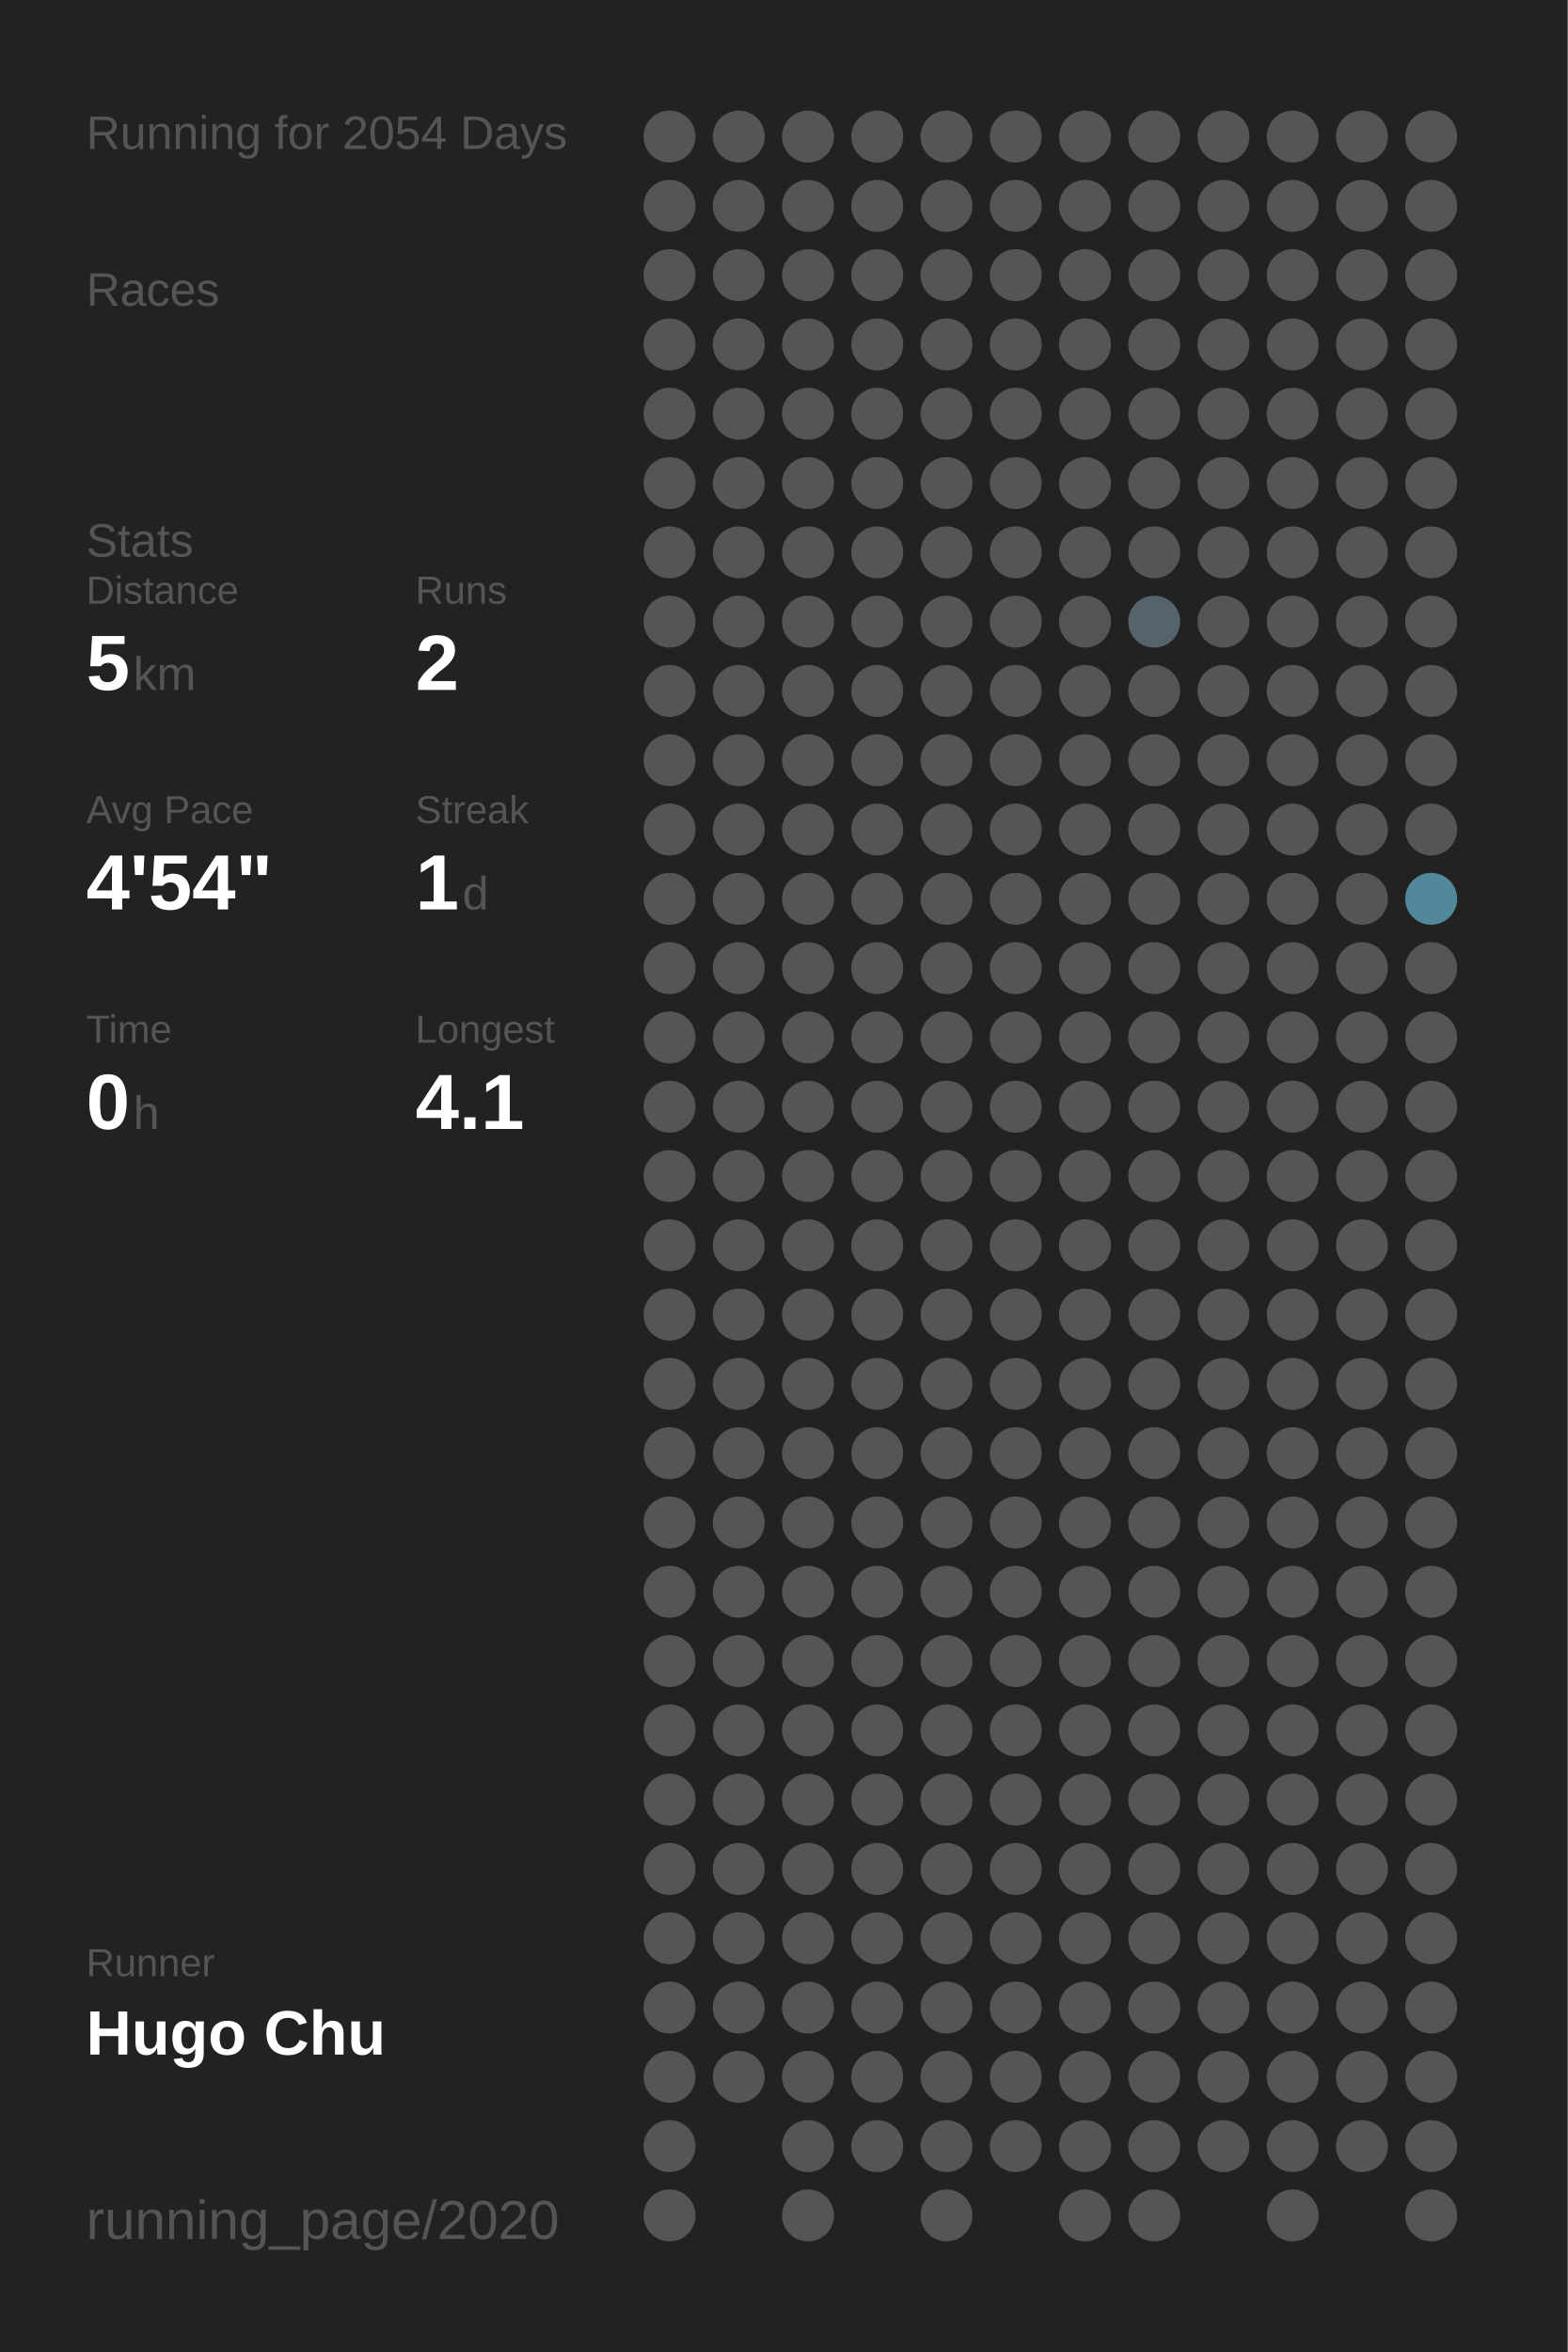
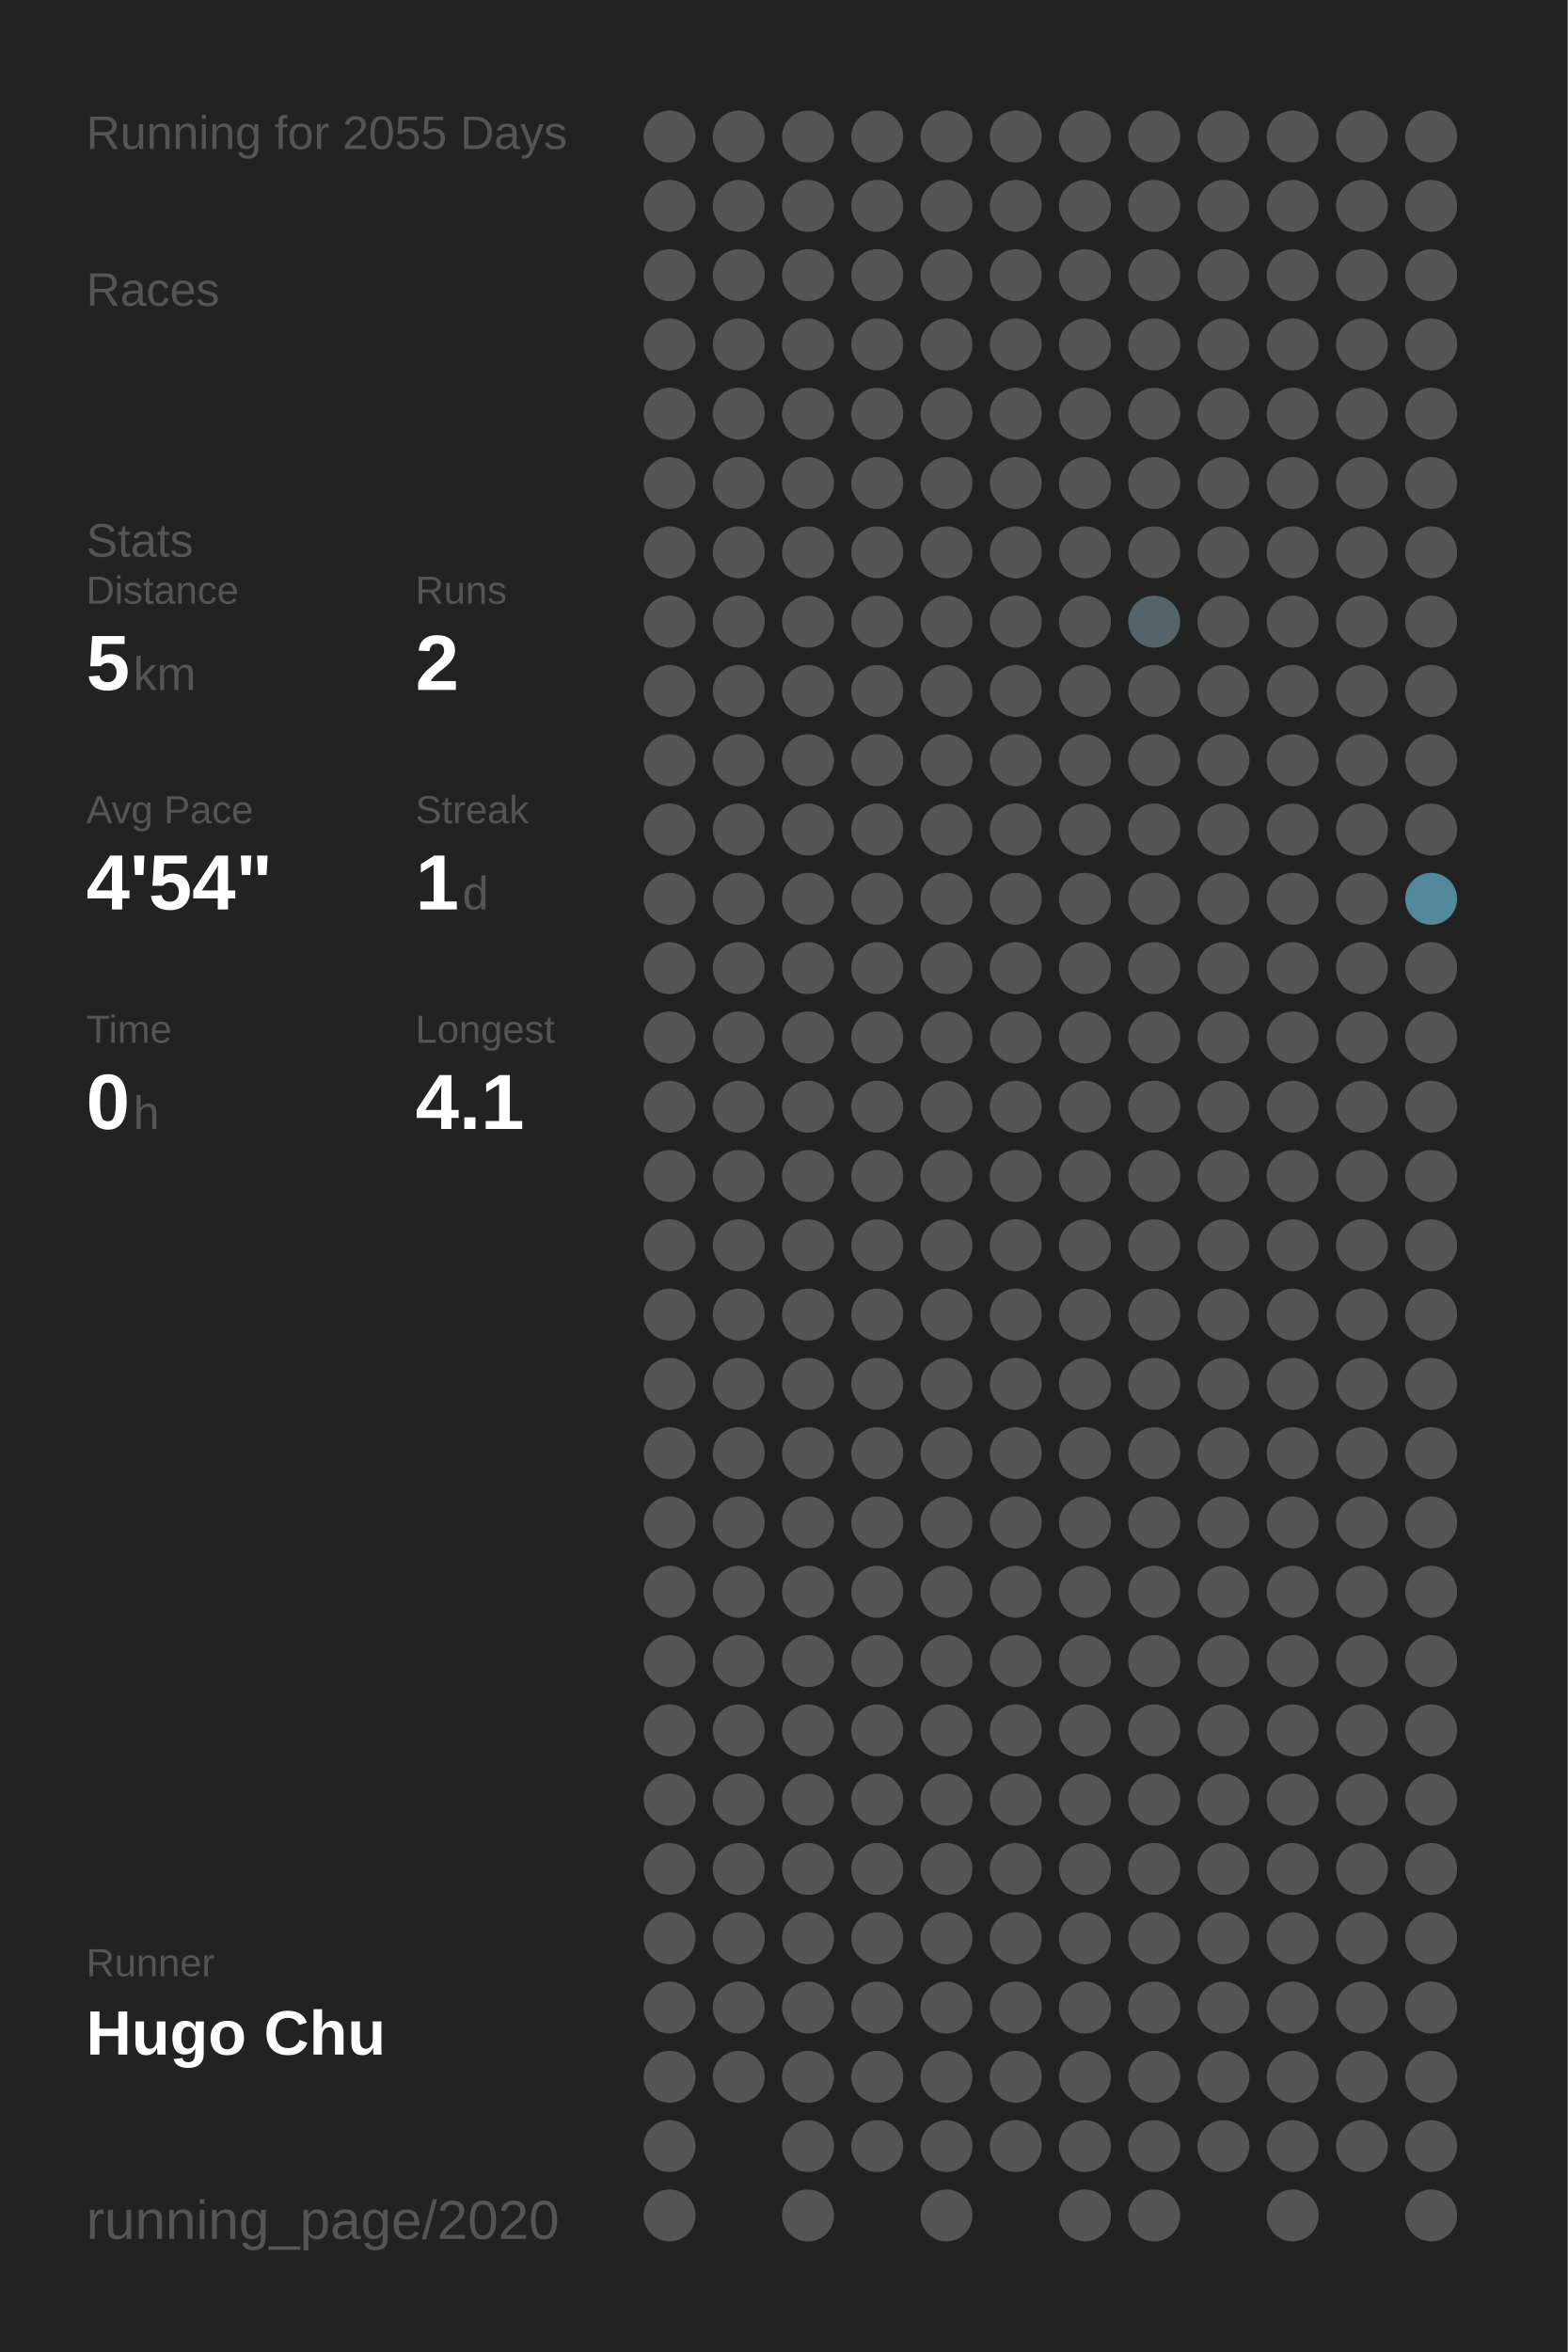
<svg xmlns="http://www.w3.org/2000/svg" baseProfile="full" height="300mm" version="1.1" viewBox="0,0,200,300" width="200mm">
  <defs />
  <rect fill="#222222" height="300" width="200" x="0" y="0" />
-   <text fill="#555555" style="font-size:6px; font-family:Arial;" x="11" y="19">Running for 2054 Days</text>
+   <text fill="#555555" style="font-size:6px; font-family:Arial;" x="11" y="19">Running for 2055 Days</text>
  <text fill="#555555" style="font-size:6px; font-family:Arial;" x="11" y="39">Races</text>
  <text fill="#555555" style="font-size:6px; font-family:Arial;" x="11" y="71">Stats</text>
  <text fill="#555555" style="font-size:5px; font-family:Arial;" x="11" y="77">Distance</text>
  <text fill="#FFFFFF" style="font-size:10px; font-family:Arial; font-weight:bold;" x="11" y="88">5</text>
  <text fill="#555555" style="font-size:6px; font-family:Arial;" x="17" y="88">km</text>
  <text fill="#555555" style="font-size:5px; font-family:Arial;" x="53" y="77">Runs</text>
  <text fill="#FFFFFF" style="font-size:10px; font-family:Arial; font-weight:bold;" x="53" y="88">2</text>
  <text fill="#555555" style="font-size:5px; font-family:Arial;" x="11" y="105">Avg Pace</text>
  <text fill="#FFFFFF" style="font-size:10px; font-family:Arial; font-weight:bold;" x="11" y="116">4'54"</text>
  <text fill="#555555" style="font-size:5px; font-family:Arial;" x="53" y="105">Streak</text>
  <text fill="#FFFFFF" style="font-size:10px; font-family:Arial; font-weight:bold;" x="53" y="116">1</text>
  <text fill="#555555" style="font-size:6px; font-family:Arial;" x="59" y="116">d</text>
  <text fill="#555555" style="font-size:5px; font-family:Arial;" x="11" y="133">Time</text>
  <text fill="#FFFFFF" style="font-size:10px; font-family:Arial; font-weight:bold;" x="11" y="144">0</text>
  <text fill="#555555" style="font-size:6px; font-family:Arial;" x="17" y="144">h</text>
  <text fill="#555555" style="font-size:5px; font-family:Arial;" x="53" y="133">Longest</text>
  <text fill="#FFFFFF" style="font-size:10px; font-family:Arial; font-weight:bold;" x="53" y="144">4.1</text>
  <text fill="#555555" style="font-size:5px; font-family:Arial;" x="11" y="252.065">Runner</text>
  <text fill="#FFFFFF" style="font-size:8px; font-family:Arial; font-weight:bold;" x="11" y="262.065">Hugo Chu</text>
  <text fill="#555555" style="font-size:7px; font-family:Arial;" x="11" y="285.581">running_page/2020</text>
  <circle cx="85.417" cy="17.419" fill="#555555" r="3.312" />
  <circle cx="85.417" cy="26.258" fill="#555555" r="3.312" />
  <circle cx="85.417" cy="35.097" fill="#555555" r="3.312" />
  <circle cx="85.417" cy="43.935" fill="#555555" r="3.312" />
  <circle cx="85.417" cy="52.774" fill="#555555" r="3.312" />
  <circle cx="85.417" cy="61.613" fill="#555555" r="3.312" />
  <circle cx="85.417" cy="70.452" fill="#555555" r="3.312" />
  <circle cx="85.417" cy="79.29" fill="#555555" r="3.312" />
  <circle cx="85.417" cy="88.129" fill="#555555" r="3.312" />
  <circle cx="85.417" cy="96.968" fill="#555555" r="3.312" />
  <circle cx="85.417" cy="105.806" fill="#555555" r="3.312" />
  <circle cx="85.417" cy="114.645" fill="#555555" r="3.312" />
  <circle cx="85.417" cy="123.484" fill="#555555" r="3.312" />
  <circle cx="85.417" cy="132.323" fill="#555555" r="3.312" />
  <circle cx="85.417" cy="141.161" fill="#555555" r="3.312" />
  <circle cx="85.417" cy="150" fill="#555555" r="3.312" />
  <circle cx="85.417" cy="158.839" fill="#555555" r="3.312" />
  <circle cx="85.417" cy="167.677" fill="#555555" r="3.312" />
  <circle cx="85.417" cy="176.516" fill="#555555" r="3.312" />
  <circle cx="85.417" cy="185.355" fill="#555555" r="3.312" />
  <circle cx="85.417" cy="194.194" fill="#555555" r="3.312" />
  <circle cx="85.417" cy="203.032" fill="#555555" r="3.312" />
  <circle cx="85.417" cy="211.871" fill="#555555" r="3.312" />
  <circle cx="85.417" cy="220.71" fill="#555555" r="3.312" />
  <circle cx="85.417" cy="229.548" fill="#555555" r="3.312" />
  <circle cx="85.417" cy="238.387" fill="#555555" r="3.312" />
  <circle cx="85.417" cy="247.226" fill="#555555" r="3.312" />
  <circle cx="85.417" cy="256.065" fill="#555555" r="3.312" />
  <circle cx="85.417" cy="264.903" fill="#555555" r="3.312" />
  <circle cx="85.417" cy="273.742" fill="#555555" r="3.312" />
  <circle cx="85.417" cy="282.581" fill="#555555" r="3.312" />
  <circle cx="94.25" cy="17.419" fill="#555555" r="3.312" />
  <circle cx="94.25" cy="26.258" fill="#555555" r="3.312" />
  <circle cx="94.25" cy="35.097" fill="#555555" r="3.312" />
  <circle cx="94.25" cy="43.935" fill="#555555" r="3.312" />
  <circle cx="94.25" cy="52.774" fill="#555555" r="3.312" />
  <circle cx="94.25" cy="61.613" fill="#555555" r="3.312" />
  <circle cx="94.25" cy="70.452" fill="#555555" r="3.312" />
  <circle cx="94.25" cy="79.29" fill="#555555" r="3.312" />
  <circle cx="94.25" cy="88.129" fill="#555555" r="3.312" />
  <circle cx="94.25" cy="96.968" fill="#555555" r="3.312" />
  <circle cx="94.25" cy="105.806" fill="#555555" r="3.312" />
  <circle cx="94.25" cy="114.645" fill="#555555" r="3.312" />
  <circle cx="94.25" cy="123.484" fill="#555555" r="3.312" />
  <circle cx="94.25" cy="132.323" fill="#555555" r="3.312" />
  <circle cx="94.25" cy="141.161" fill="#555555" r="3.312" />
  <circle cx="94.25" cy="150" fill="#555555" r="3.312" />
  <circle cx="94.25" cy="158.839" fill="#555555" r="3.312" />
  <circle cx="94.25" cy="167.677" fill="#555555" r="3.312" />
  <circle cx="94.25" cy="176.516" fill="#555555" r="3.312" />
  <circle cx="94.25" cy="185.355" fill="#555555" r="3.312" />
  <circle cx="94.25" cy="194.194" fill="#555555" r="3.312" />
  <circle cx="94.25" cy="203.032" fill="#555555" r="3.312" />
  <circle cx="94.25" cy="211.871" fill="#555555" r="3.312" />
  <circle cx="94.25" cy="220.71" fill="#555555" r="3.312" />
  <circle cx="94.25" cy="229.548" fill="#555555" r="3.312" />
  <circle cx="94.25" cy="238.387" fill="#555555" r="3.312" />
  <circle cx="94.25" cy="247.226" fill="#555555" r="3.312" />
  <circle cx="94.25" cy="256.065" fill="#555555" r="3.312" />
  <circle cx="94.25" cy="264.903" fill="#555555" r="3.312" />
  <circle cx="103.083" cy="17.419" fill="#555555" r="3.312" />
  <circle cx="103.083" cy="26.258" fill="#555555" r="3.312" />
  <circle cx="103.083" cy="35.097" fill="#555555" r="3.312" />
  <circle cx="103.083" cy="43.935" fill="#555555" r="3.312" />
  <circle cx="103.083" cy="52.774" fill="#555555" r="3.312" />
  <circle cx="103.083" cy="61.613" fill="#555555" r="3.312" />
  <circle cx="103.083" cy="70.452" fill="#555555" r="3.312" />
  <circle cx="103.083" cy="79.29" fill="#555555" r="3.312" />
  <circle cx="103.083" cy="88.129" fill="#555555" r="3.312" />
  <circle cx="103.083" cy="96.968" fill="#555555" r="3.312" />
  <circle cx="103.083" cy="105.806" fill="#555555" r="3.312" />
  <circle cx="103.083" cy="114.645" fill="#555555" r="3.312" />
  <circle cx="103.083" cy="123.484" fill="#555555" r="3.312" />
  <circle cx="103.083" cy="132.323" fill="#555555" r="3.312" />
  <circle cx="103.083" cy="141.161" fill="#555555" r="3.312" />
  <circle cx="103.083" cy="150" fill="#555555" r="3.312" />
  <circle cx="103.083" cy="158.839" fill="#555555" r="3.312" />
  <circle cx="103.083" cy="167.677" fill="#555555" r="3.312" />
  <circle cx="103.083" cy="176.516" fill="#555555" r="3.312" />
  <circle cx="103.083" cy="185.355" fill="#555555" r="3.312" />
  <circle cx="103.083" cy="194.194" fill="#555555" r="3.312" />
  <circle cx="103.083" cy="203.032" fill="#555555" r="3.312" />
  <circle cx="103.083" cy="211.871" fill="#555555" r="3.312" />
  <circle cx="103.083" cy="220.71" fill="#555555" r="3.312" />
  <circle cx="103.083" cy="229.548" fill="#555555" r="3.312" />
  <circle cx="103.083" cy="238.387" fill="#555555" r="3.312" />
  <circle cx="103.083" cy="247.226" fill="#555555" r="3.312" />
  <circle cx="103.083" cy="256.065" fill="#555555" r="3.312" />
  <circle cx="103.083" cy="264.903" fill="#555555" r="3.312" />
  <circle cx="103.083" cy="273.742" fill="#555555" r="3.312" />
  <circle cx="103.083" cy="282.581" fill="#555555" r="3.312" />
  <circle cx="111.917" cy="17.419" fill="#555555" r="3.312" />
  <circle cx="111.917" cy="26.258" fill="#555555" r="3.312" />
  <circle cx="111.917" cy="35.097" fill="#555555" r="3.312" />
  <circle cx="111.917" cy="43.935" fill="#555555" r="3.312" />
  <circle cx="111.917" cy="52.774" fill="#555555" r="3.312" />
  <circle cx="111.917" cy="61.613" fill="#555555" r="3.312" />
  <circle cx="111.917" cy="70.452" fill="#555555" r="3.312" />
  <circle cx="111.917" cy="79.29" fill="#555555" r="3.312" />
  <circle cx="111.917" cy="88.129" fill="#555555" r="3.312" />
  <circle cx="111.917" cy="96.968" fill="#555555" r="3.312" />
  <circle cx="111.917" cy="105.806" fill="#555555" r="3.312" />
  <circle cx="111.917" cy="114.645" fill="#555555" r="3.312" />
  <circle cx="111.917" cy="123.484" fill="#555555" r="3.312" />
  <circle cx="111.917" cy="132.323" fill="#555555" r="3.312" />
  <circle cx="111.917" cy="141.161" fill="#555555" r="3.312" />
  <circle cx="111.917" cy="150" fill="#555555" r="3.312" />
  <circle cx="111.917" cy="158.839" fill="#555555" r="3.312" />
  <circle cx="111.917" cy="167.677" fill="#555555" r="3.312" />
  <circle cx="111.917" cy="176.516" fill="#555555" r="3.312" />
  <circle cx="111.917" cy="185.355" fill="#555555" r="3.312" />
  <circle cx="111.917" cy="194.194" fill="#555555" r="3.312" />
  <circle cx="111.917" cy="203.032" fill="#555555" r="3.312" />
  <circle cx="111.917" cy="211.871" fill="#555555" r="3.312" />
  <circle cx="111.917" cy="220.71" fill="#555555" r="3.312" />
  <circle cx="111.917" cy="229.548" fill="#555555" r="3.312" />
  <circle cx="111.917" cy="238.387" fill="#555555" r="3.312" />
  <circle cx="111.917" cy="247.226" fill="#555555" r="3.312" />
  <circle cx="111.917" cy="256.065" fill="#555555" r="3.312" />
  <circle cx="111.917" cy="264.903" fill="#555555" r="3.312" />
  <circle cx="111.917" cy="273.742" fill="#555555" r="3.312" />
  <circle cx="120.75" cy="17.419" fill="#555555" r="3.312" />
  <circle cx="120.75" cy="26.258" fill="#555555" r="3.312" />
  <circle cx="120.75" cy="35.097" fill="#555555" r="3.312" />
  <circle cx="120.75" cy="43.935" fill="#555555" r="3.312" />
  <circle cx="120.75" cy="52.774" fill="#555555" r="3.312" />
  <circle cx="120.75" cy="61.613" fill="#555555" r="3.312" />
  <circle cx="120.75" cy="70.452" fill="#555555" r="3.312" />
  <circle cx="120.75" cy="79.29" fill="#555555" r="3.312" />
  <circle cx="120.75" cy="88.129" fill="#555555" r="3.312" />
  <circle cx="120.75" cy="96.968" fill="#555555" r="3.312" />
  <circle cx="120.75" cy="105.806" fill="#555555" r="3.312" />
  <circle cx="120.75" cy="114.645" fill="#555555" r="3.312" />
  <circle cx="120.75" cy="123.484" fill="#555555" r="3.312" />
  <circle cx="120.75" cy="132.323" fill="#555555" r="3.312" />
  <circle cx="120.75" cy="141.161" fill="#555555" r="3.312" />
  <circle cx="120.75" cy="150" fill="#555555" r="3.312" />
  <circle cx="120.75" cy="158.839" fill="#555555" r="3.312" />
  <circle cx="120.75" cy="167.677" fill="#555555" r="3.312" />
  <circle cx="120.75" cy="176.516" fill="#555555" r="3.312" />
  <circle cx="120.75" cy="185.355" fill="#555555" r="3.312" />
  <circle cx="120.75" cy="194.194" fill="#555555" r="3.312" />
  <circle cx="120.75" cy="203.032" fill="#555555" r="3.312" />
  <circle cx="120.75" cy="211.871" fill="#555555" r="3.312" />
  <circle cx="120.75" cy="220.71" fill="#555555" r="3.312" />
  <circle cx="120.75" cy="229.548" fill="#555555" r="3.312" />
  <circle cx="120.75" cy="238.387" fill="#555555" r="3.312" />
  <circle cx="120.75" cy="247.226" fill="#555555" r="3.312" />
  <circle cx="120.75" cy="256.065" fill="#555555" r="3.312" />
  <circle cx="120.75" cy="264.903" fill="#555555" r="3.312" />
  <circle cx="120.75" cy="273.742" fill="#555555" r="3.312" />
  <circle cx="120.75" cy="282.581" fill="#555555" r="3.312" />
  <circle cx="129.583" cy="17.419" fill="#555555" r="3.312" />
  <circle cx="129.583" cy="26.258" fill="#555555" r="3.312" />
  <circle cx="129.583" cy="35.097" fill="#555555" r="3.312" />
  <circle cx="129.583" cy="43.935" fill="#555555" r="3.312" />
  <circle cx="129.583" cy="52.774" fill="#555555" r="3.312" />
  <circle cx="129.583" cy="61.613" fill="#555555" r="3.312" />
  <circle cx="129.583" cy="70.452" fill="#555555" r="3.312" />
  <circle cx="129.583" cy="79.29" fill="#555555" r="3.312" />
  <circle cx="129.583" cy="88.129" fill="#555555" r="3.312" />
  <circle cx="129.583" cy="96.968" fill="#555555" r="3.312" />
  <circle cx="129.583" cy="105.806" fill="#555555" r="3.312" />
  <circle cx="129.583" cy="114.645" fill="#555555" r="3.312" />
  <circle cx="129.583" cy="123.484" fill="#555555" r="3.312" />
  <circle cx="129.583" cy="132.323" fill="#555555" r="3.312" />
  <circle cx="129.583" cy="141.161" fill="#555555" r="3.312" />
  <circle cx="129.583" cy="150" fill="#555555" r="3.312" />
  <circle cx="129.583" cy="158.839" fill="#555555" r="3.312" />
  <circle cx="129.583" cy="167.677" fill="#555555" r="3.312" />
  <circle cx="129.583" cy="176.516" fill="#555555" r="3.312" />
  <circle cx="129.583" cy="185.355" fill="#555555" r="3.312" />
  <circle cx="129.583" cy="194.194" fill="#555555" r="3.312" />
  <circle cx="129.583" cy="203.032" fill="#555555" r="3.312" />
  <circle cx="129.583" cy="211.871" fill="#555555" r="3.312" />
  <circle cx="129.583" cy="220.71" fill="#555555" r="3.312" />
  <circle cx="129.583" cy="229.548" fill="#555555" r="3.312" />
  <circle cx="129.583" cy="238.387" fill="#555555" r="3.312" />
  <circle cx="129.583" cy="247.226" fill="#555555" r="3.312" />
  <circle cx="129.583" cy="256.065" fill="#555555" r="3.312" />
  <circle cx="129.583" cy="264.903" fill="#555555" r="3.312" />
  <circle cx="129.583" cy="273.742" fill="#555555" r="3.312" />
  <circle cx="138.417" cy="17.419" fill="#555555" r="3.312" />
  <circle cx="138.417" cy="26.258" fill="#555555" r="3.312" />
  <circle cx="138.417" cy="35.097" fill="#555555" r="3.312" />
  <circle cx="138.417" cy="43.935" fill="#555555" r="3.312" />
  <circle cx="138.417" cy="52.774" fill="#555555" r="3.312" />
  <circle cx="138.417" cy="61.613" fill="#555555" r="3.312" />
  <circle cx="138.417" cy="70.452" fill="#555555" r="3.312" />
  <circle cx="138.417" cy="79.29" fill="#555555" r="3.312" />
  <circle cx="138.417" cy="88.129" fill="#555555" r="3.312" />
  <circle cx="138.417" cy="96.968" fill="#555555" r="3.312" />
  <circle cx="138.417" cy="105.806" fill="#555555" r="3.312" />
  <circle cx="138.417" cy="114.645" fill="#555555" r="3.312" />
  <circle cx="138.417" cy="123.484" fill="#555555" r="3.312" />
  <circle cx="138.417" cy="132.323" fill="#555555" r="3.312" />
  <circle cx="138.417" cy="141.161" fill="#555555" r="3.312" />
  <circle cx="138.417" cy="150" fill="#555555" r="3.312" />
  <circle cx="138.417" cy="158.839" fill="#555555" r="3.312" />
  <circle cx="138.417" cy="167.677" fill="#555555" r="3.312" />
  <circle cx="138.417" cy="176.516" fill="#555555" r="3.312" />
  <circle cx="138.417" cy="185.355" fill="#555555" r="3.312" />
  <circle cx="138.417" cy="194.194" fill="#555555" r="3.312" />
  <circle cx="138.417" cy="203.032" fill="#555555" r="3.312" />
  <circle cx="138.417" cy="211.871" fill="#555555" r="3.312" />
  <circle cx="138.417" cy="220.71" fill="#555555" r="3.312" />
  <circle cx="138.417" cy="229.548" fill="#555555" r="3.312" />
  <circle cx="138.417" cy="238.387" fill="#555555" r="3.312" />
  <circle cx="138.417" cy="247.226" fill="#555555" r="3.312" />
  <circle cx="138.417" cy="256.065" fill="#555555" r="3.312" />
  <circle cx="138.417" cy="264.903" fill="#555555" r="3.312" />
  <circle cx="138.417" cy="273.742" fill="#555555" r="3.312" />
  <circle cx="138.417" cy="282.581" fill="#555555" r="3.312" />
  <circle cx="147.25" cy="17.419" fill="#555555" r="3.312" />
  <circle cx="147.25" cy="26.258" fill="#555555" r="3.312" />
  <circle cx="147.25" cy="35.097" fill="#555555" r="3.312" />
  <circle cx="147.25" cy="43.935" fill="#555555" r="3.312" />
  <circle cx="147.25" cy="52.774" fill="#555555" r="3.312" />
  <circle cx="147.25" cy="61.613" fill="#555555" r="3.312" />
  <circle cx="147.25" cy="70.452" fill="#555555" r="3.312" />
  <circle cx="147.25" cy="79.29" fill="#54646a" r="3.312" />
  <circle cx="147.25" cy="88.129" fill="#555555" r="3.312" />
  <circle cx="147.25" cy="96.968" fill="#555555" r="3.312" />
  <circle cx="147.25" cy="105.806" fill="#555555" r="3.312" />
  <circle cx="147.25" cy="114.645" fill="#555555" r="3.312" />
  <circle cx="147.25" cy="123.484" fill="#555555" r="3.312" />
  <circle cx="147.25" cy="132.323" fill="#555555" r="3.312" />
  <circle cx="147.25" cy="141.161" fill="#555555" r="3.312" />
  <circle cx="147.25" cy="150" fill="#555555" r="3.312" />
  <circle cx="147.25" cy="158.839" fill="#555555" r="3.312" />
  <circle cx="147.25" cy="167.677" fill="#555555" r="3.312" />
  <circle cx="147.25" cy="176.516" fill="#555555" r="3.312" />
  <circle cx="147.25" cy="185.355" fill="#555555" r="3.312" />
  <circle cx="147.25" cy="194.194" fill="#555555" r="3.312" />
  <circle cx="147.25" cy="203.032" fill="#555555" r="3.312" />
  <circle cx="147.25" cy="211.871" fill="#555555" r="3.312" />
  <circle cx="147.25" cy="220.71" fill="#555555" r="3.312" />
  <circle cx="147.25" cy="229.548" fill="#555555" r="3.312" />
  <circle cx="147.25" cy="238.387" fill="#555555" r="3.312" />
  <circle cx="147.25" cy="247.226" fill="#555555" r="3.312" />
  <circle cx="147.25" cy="256.065" fill="#555555" r="3.312" />
  <circle cx="147.25" cy="264.903" fill="#555555" r="3.312" />
  <circle cx="147.25" cy="273.742" fill="#555555" r="3.312" />
  <circle cx="147.25" cy="282.581" fill="#555555" r="3.312" />
  <circle cx="156.083" cy="17.419" fill="#555555" r="3.312" />
  <circle cx="156.083" cy="26.258" fill="#555555" r="3.312" />
  <circle cx="156.083" cy="35.097" fill="#555555" r="3.312" />
  <circle cx="156.083" cy="43.935" fill="#555555" r="3.312" />
  <circle cx="156.083" cy="52.774" fill="#555555" r="3.312" />
  <circle cx="156.083" cy="61.613" fill="#555555" r="3.312" />
  <circle cx="156.083" cy="70.452" fill="#555555" r="3.312" />
  <circle cx="156.083" cy="79.29" fill="#555555" r="3.312" />
  <circle cx="156.083" cy="88.129" fill="#555555" r="3.312" />
  <circle cx="156.083" cy="96.968" fill="#555555" r="3.312" />
  <circle cx="156.083" cy="105.806" fill="#555555" r="3.312" />
  <circle cx="156.083" cy="114.645" fill="#555555" r="3.312" />
  <circle cx="156.083" cy="123.484" fill="#555555" r="3.312" />
  <circle cx="156.083" cy="132.323" fill="#555555" r="3.312" />
  <circle cx="156.083" cy="141.161" fill="#555555" r="3.312" />
  <circle cx="156.083" cy="150" fill="#555555" r="3.312" />
  <circle cx="156.083" cy="158.839" fill="#555555" r="3.312" />
  <circle cx="156.083" cy="167.677" fill="#555555" r="3.312" />
  <circle cx="156.083" cy="176.516" fill="#555555" r="3.312" />
  <circle cx="156.083" cy="185.355" fill="#555555" r="3.312" />
  <circle cx="156.083" cy="194.194" fill="#555555" r="3.312" />
  <circle cx="156.083" cy="203.032" fill="#555555" r="3.312" />
  <circle cx="156.083" cy="211.871" fill="#555555" r="3.312" />
  <circle cx="156.083" cy="220.71" fill="#555555" r="3.312" />
  <circle cx="156.083" cy="229.548" fill="#555555" r="3.312" />
  <circle cx="156.083" cy="238.387" fill="#555555" r="3.312" />
  <circle cx="156.083" cy="247.226" fill="#555555" r="3.312" />
  <circle cx="156.083" cy="256.065" fill="#555555" r="3.312" />
  <circle cx="156.083" cy="264.903" fill="#555555" r="3.312" />
  <circle cx="156.083" cy="273.742" fill="#555555" r="3.312" />
  <circle cx="164.917" cy="17.419" fill="#555555" r="3.312" />
  <circle cx="164.917" cy="26.258" fill="#555555" r="3.312" />
  <circle cx="164.917" cy="35.097" fill="#555555" r="3.312" />
  <circle cx="164.917" cy="43.935" fill="#555555" r="3.312" />
  <circle cx="164.917" cy="52.774" fill="#555555" r="3.312" />
  <circle cx="164.917" cy="61.613" fill="#555555" r="3.312" />
  <circle cx="164.917" cy="70.452" fill="#555555" r="3.312" />
  <circle cx="164.917" cy="79.29" fill="#555555" r="3.312" />
  <circle cx="164.917" cy="88.129" fill="#555555" r="3.312" />
  <circle cx="164.917" cy="96.968" fill="#555555" r="3.312" />
  <circle cx="164.917" cy="105.806" fill="#555555" r="3.312" />
  <circle cx="164.917" cy="114.645" fill="#555555" r="3.312" />
  <circle cx="164.917" cy="123.484" fill="#555555" r="3.312" />
  <circle cx="164.917" cy="132.323" fill="#555555" r="3.312" />
  <circle cx="164.917" cy="141.161" fill="#555555" r="3.312" />
  <circle cx="164.917" cy="150" fill="#555555" r="3.312" />
  <circle cx="164.917" cy="158.839" fill="#555555" r="3.312" />
  <circle cx="164.917" cy="167.677" fill="#555555" r="3.312" />
  <circle cx="164.917" cy="176.516" fill="#555555" r="3.312" />
  <circle cx="164.917" cy="185.355" fill="#555555" r="3.312" />
  <circle cx="164.917" cy="194.194" fill="#555555" r="3.312" />
  <circle cx="164.917" cy="203.032" fill="#555555" r="3.312" />
  <circle cx="164.917" cy="211.871" fill="#555555" r="3.312" />
  <circle cx="164.917" cy="220.71" fill="#555555" r="3.312" />
  <circle cx="164.917" cy="229.548" fill="#555555" r="3.312" />
  <circle cx="164.917" cy="238.387" fill="#555555" r="3.312" />
  <circle cx="164.917" cy="247.226" fill="#555555" r="3.312" />
  <circle cx="164.917" cy="256.065" fill="#555555" r="3.312" />
  <circle cx="164.917" cy="264.903" fill="#555555" r="3.312" />
  <circle cx="164.917" cy="273.742" fill="#555555" r="3.312" />
  <circle cx="164.917" cy="282.581" fill="#555555" r="3.312" />
  <circle cx="173.75" cy="17.419" fill="#555555" r="3.312" />
  <circle cx="173.75" cy="26.258" fill="#555555" r="3.312" />
  <circle cx="173.75" cy="35.097" fill="#555555" r="3.312" />
  <circle cx="173.75" cy="43.935" fill="#555555" r="3.312" />
  <circle cx="173.75" cy="52.774" fill="#555555" r="3.312" />
  <circle cx="173.75" cy="61.613" fill="#555555" r="3.312" />
  <circle cx="173.75" cy="70.452" fill="#555555" r="3.312" />
  <circle cx="173.75" cy="79.29" fill="#555555" r="3.312" />
  <circle cx="173.75" cy="88.129" fill="#555555" r="3.312" />
  <circle cx="173.75" cy="96.968" fill="#555555" r="3.312" />
  <circle cx="173.75" cy="105.806" fill="#555555" r="3.312" />
  <circle cx="173.75" cy="114.645" fill="#555555" r="3.312" />
  <circle cx="173.75" cy="123.484" fill="#555555" r="3.312" />
  <circle cx="173.75" cy="132.323" fill="#555555" r="3.312" />
  <circle cx="173.75" cy="141.161" fill="#555555" r="3.312" />
  <circle cx="173.75" cy="150" fill="#555555" r="3.312" />
  <circle cx="173.75" cy="158.839" fill="#555555" r="3.312" />
  <circle cx="173.75" cy="167.677" fill="#555555" r="3.312" />
  <circle cx="173.75" cy="176.516" fill="#555555" r="3.312" />
  <circle cx="173.75" cy="185.355" fill="#555555" r="3.312" />
  <circle cx="173.75" cy="194.194" fill="#555555" r="3.312" />
  <circle cx="173.75" cy="203.032" fill="#555555" r="3.312" />
  <circle cx="173.75" cy="211.871" fill="#555555" r="3.312" />
  <circle cx="173.75" cy="220.71" fill="#555555" r="3.312" />
  <circle cx="173.75" cy="229.548" fill="#555555" r="3.312" />
  <circle cx="173.75" cy="238.387" fill="#555555" r="3.312" />
  <circle cx="173.75" cy="247.226" fill="#555555" r="3.312" />
  <circle cx="173.75" cy="256.065" fill="#555555" r="3.312" />
  <circle cx="173.75" cy="264.903" fill="#555555" r="3.312" />
  <circle cx="173.75" cy="273.742" fill="#555555" r="3.312" />
  <circle cx="182.583" cy="17.419" fill="#555555" r="3.312" />
  <circle cx="182.583" cy="26.258" fill="#555555" r="3.312" />
  <circle cx="182.583" cy="35.097" fill="#555555" r="3.312" />
  <circle cx="182.583" cy="43.935" fill="#555555" r="3.312" />
  <circle cx="182.583" cy="52.774" fill="#555555" r="3.312" />
  <circle cx="182.583" cy="61.613" fill="#555555" r="3.312" />
  <circle cx="182.583" cy="70.452" fill="#555555" r="3.312" />
  <circle cx="182.583" cy="79.29" fill="#555555" r="3.312" />
  <circle cx="182.583" cy="88.129" fill="#555555" r="3.312" />
  <circle cx="182.583" cy="96.968" fill="#555555" r="3.312" />
  <circle cx="182.583" cy="105.806" fill="#555555" r="3.312" />
  <circle cx="182.583" cy="114.645" fill="#51889a" r="3.312" />
  <circle cx="182.583" cy="123.484" fill="#555555" r="3.312" />
  <circle cx="182.583" cy="132.323" fill="#555555" r="3.312" />
  <circle cx="182.583" cy="141.161" fill="#555555" r="3.312" />
  <circle cx="182.583" cy="150" fill="#555555" r="3.312" />
  <circle cx="182.583" cy="158.839" fill="#555555" r="3.312" />
  <circle cx="182.583" cy="167.677" fill="#555555" r="3.312" />
  <circle cx="182.583" cy="176.516" fill="#555555" r="3.312" />
  <circle cx="182.583" cy="185.355" fill="#555555" r="3.312" />
  <circle cx="182.583" cy="194.194" fill="#555555" r="3.312" />
  <circle cx="182.583" cy="203.032" fill="#555555" r="3.312" />
  <circle cx="182.583" cy="211.871" fill="#555555" r="3.312" />
  <circle cx="182.583" cy="220.71" fill="#555555" r="3.312" />
  <circle cx="182.583" cy="229.548" fill="#555555" r="3.312" />
  <circle cx="182.583" cy="238.387" fill="#555555" r="3.312" />
  <circle cx="182.583" cy="247.226" fill="#555555" r="3.312" />
  <circle cx="182.583" cy="256.065" fill="#555555" r="3.312" />
  <circle cx="182.583" cy="264.903" fill="#555555" r="3.312" />
  <circle cx="182.583" cy="273.742" fill="#555555" r="3.312" />
  <circle cx="182.583" cy="282.581" fill="#555555" r="3.312" />
</svg>
